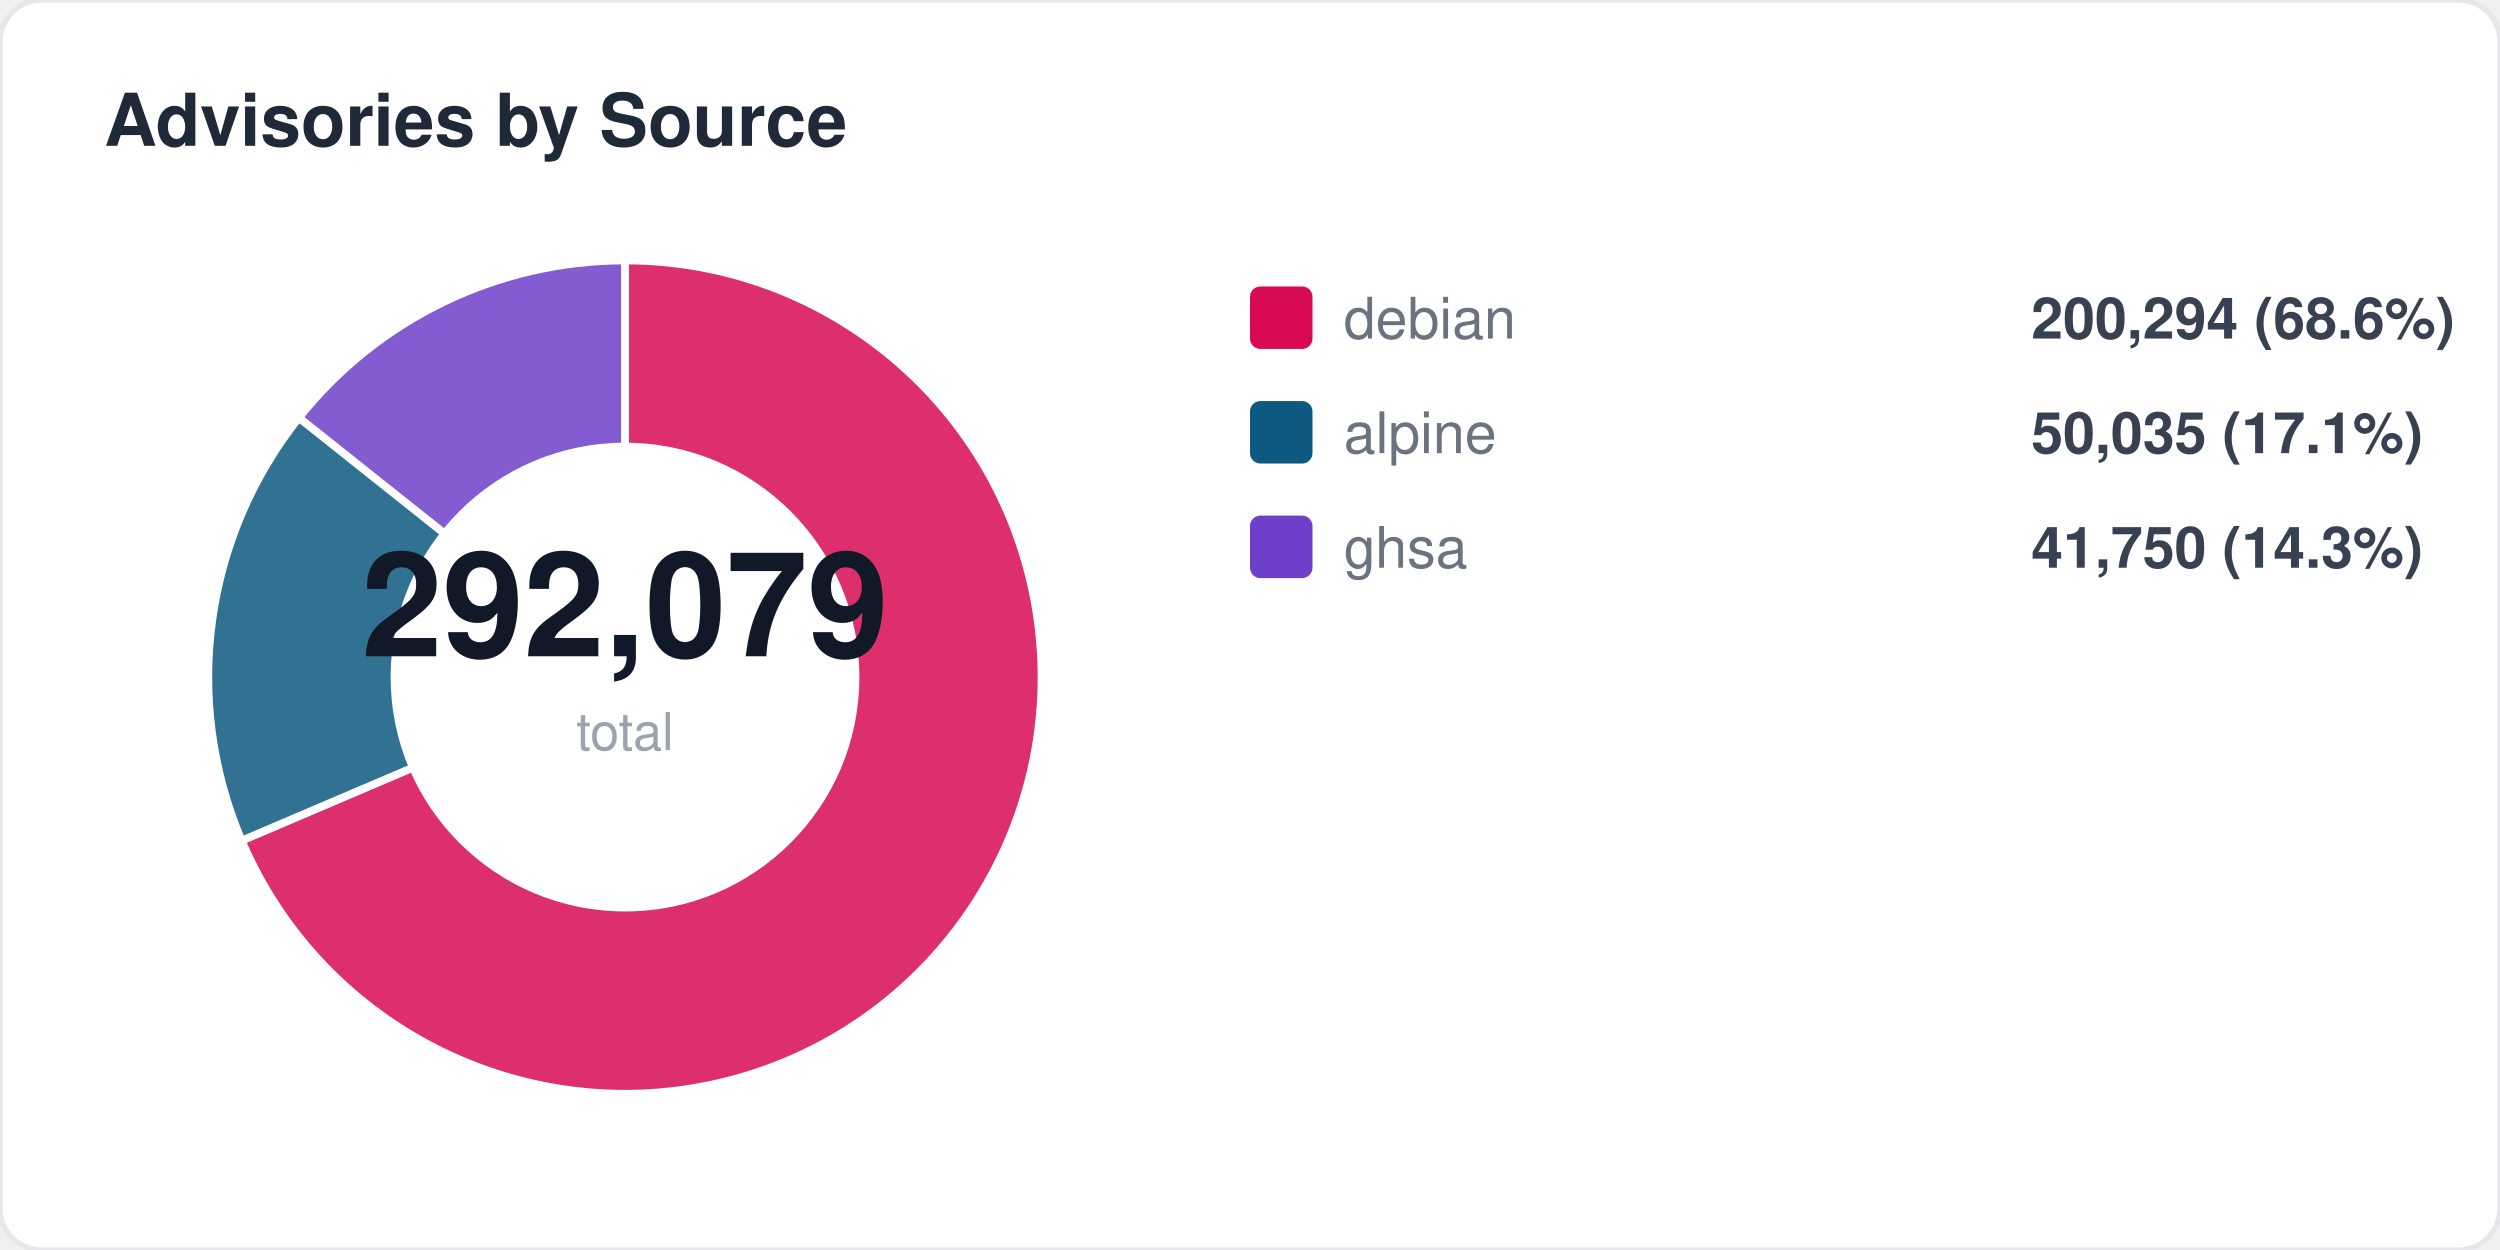
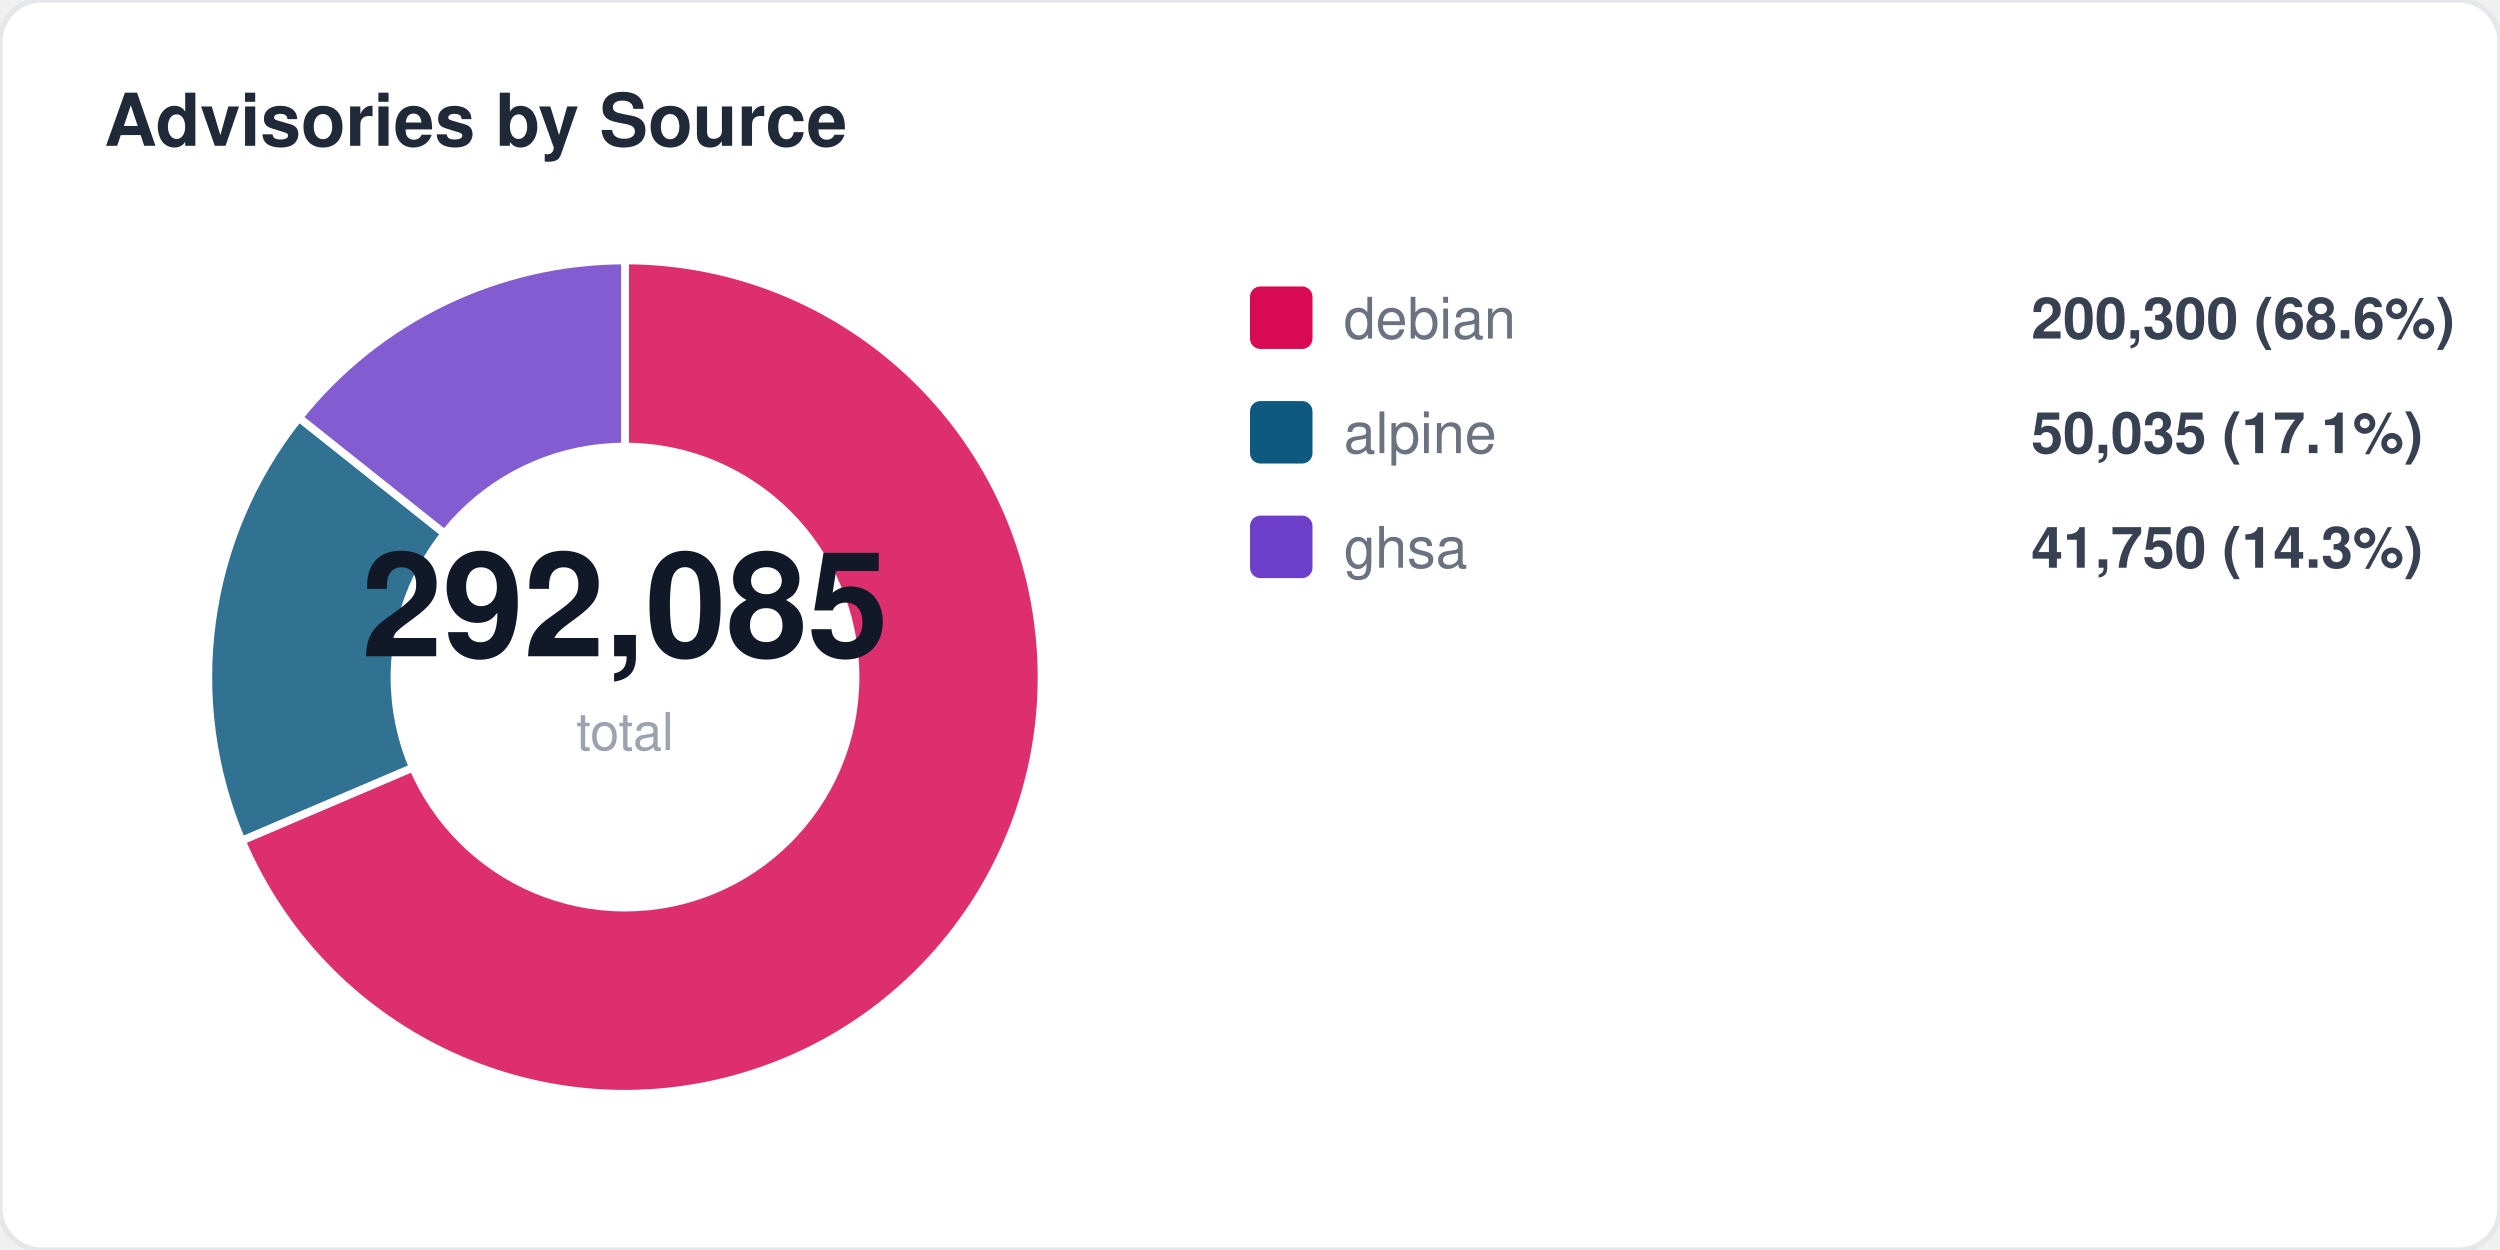
<svg xmlns="http://www.w3.org/2000/svg" width="480" height="240" viewBox="0 0 480 240" fill="none">
  <style>
  text { font-family: -apple-system, BlinkMacSystemFont, "Segoe UI", Helvetica, Arial, sans-serif; }
  .title { font-size: 14px; font-weight: 700; fill: #1f2937; }
  .label { font-size: 11px; fill: #6b7280; }
  .value { font-size: 11px; font-weight: 600; fill: #374151; }
  .big-number { font-size: 28px; font-weight: 800; fill: #111827; }
  .sub { font-size: 10px; fill: #9ca3af; }
</style>
  <rect width="480" height="240" rx="8" fill="#ffffff" stroke="#e5e7eb" stroke-width="1" />
  <text x="20" y="28" class="title">Advisories by Source</text>
  <path d="M 120 130 L 120.0 50.0 A 80 80 0 1 1 46.4 161.4 Z" fill="#d70a53" opacity="0.85" stroke="#fff" stroke-width="1.5" />
  <path d="M 120 130 L 46.4 161.4 A 80 80 0 0 1 57.4 80.2 Z" fill="#0d597f" opacity="0.85" stroke="#fff" stroke-width="1.5" />
  <path d="M 120 130 L 57.4 80.2 A 80 80 0 0 1 120.0 50.0 Z" fill="#6e40c9" opacity="0.85" stroke="#fff" stroke-width="1.5" />
  <circle cx="120" cy="130" r="45" fill="#ffffff" />
-   <text x="120" y="126" text-anchor="middle" class="big-number">292,079</text>
+   <text x="120" y="126" text-anchor="middle" class="big-number">292,085</text>
  <text x="120" y="144" text-anchor="middle" class="sub">total</text>
  <rect x="240" y="55" width="12" height="12" rx="2" fill="#d70a53" />
  <text x="258" y="65" class="label">debian</text>
-   <text x="390" y="65" class="value">200,294 (68.6%)</text>
+   <text x="390" y="65" class="value">200,300 (68.6%)</text>
  <rect x="240" y="77" width="12" height="12" rx="2" fill="#0d597f" />
  <text x="258" y="87" class="label">alpine</text>
  <text x="390" y="87" class="value">50,035 (17.1%)</text>
  <rect x="240" y="99" width="12" height="12" rx="2" fill="#6e40c9" />
  <text x="258" y="109" class="label">ghsa</text>
  <text x="390" y="109" class="value">41,750 (14.3%)</text>
</svg>
